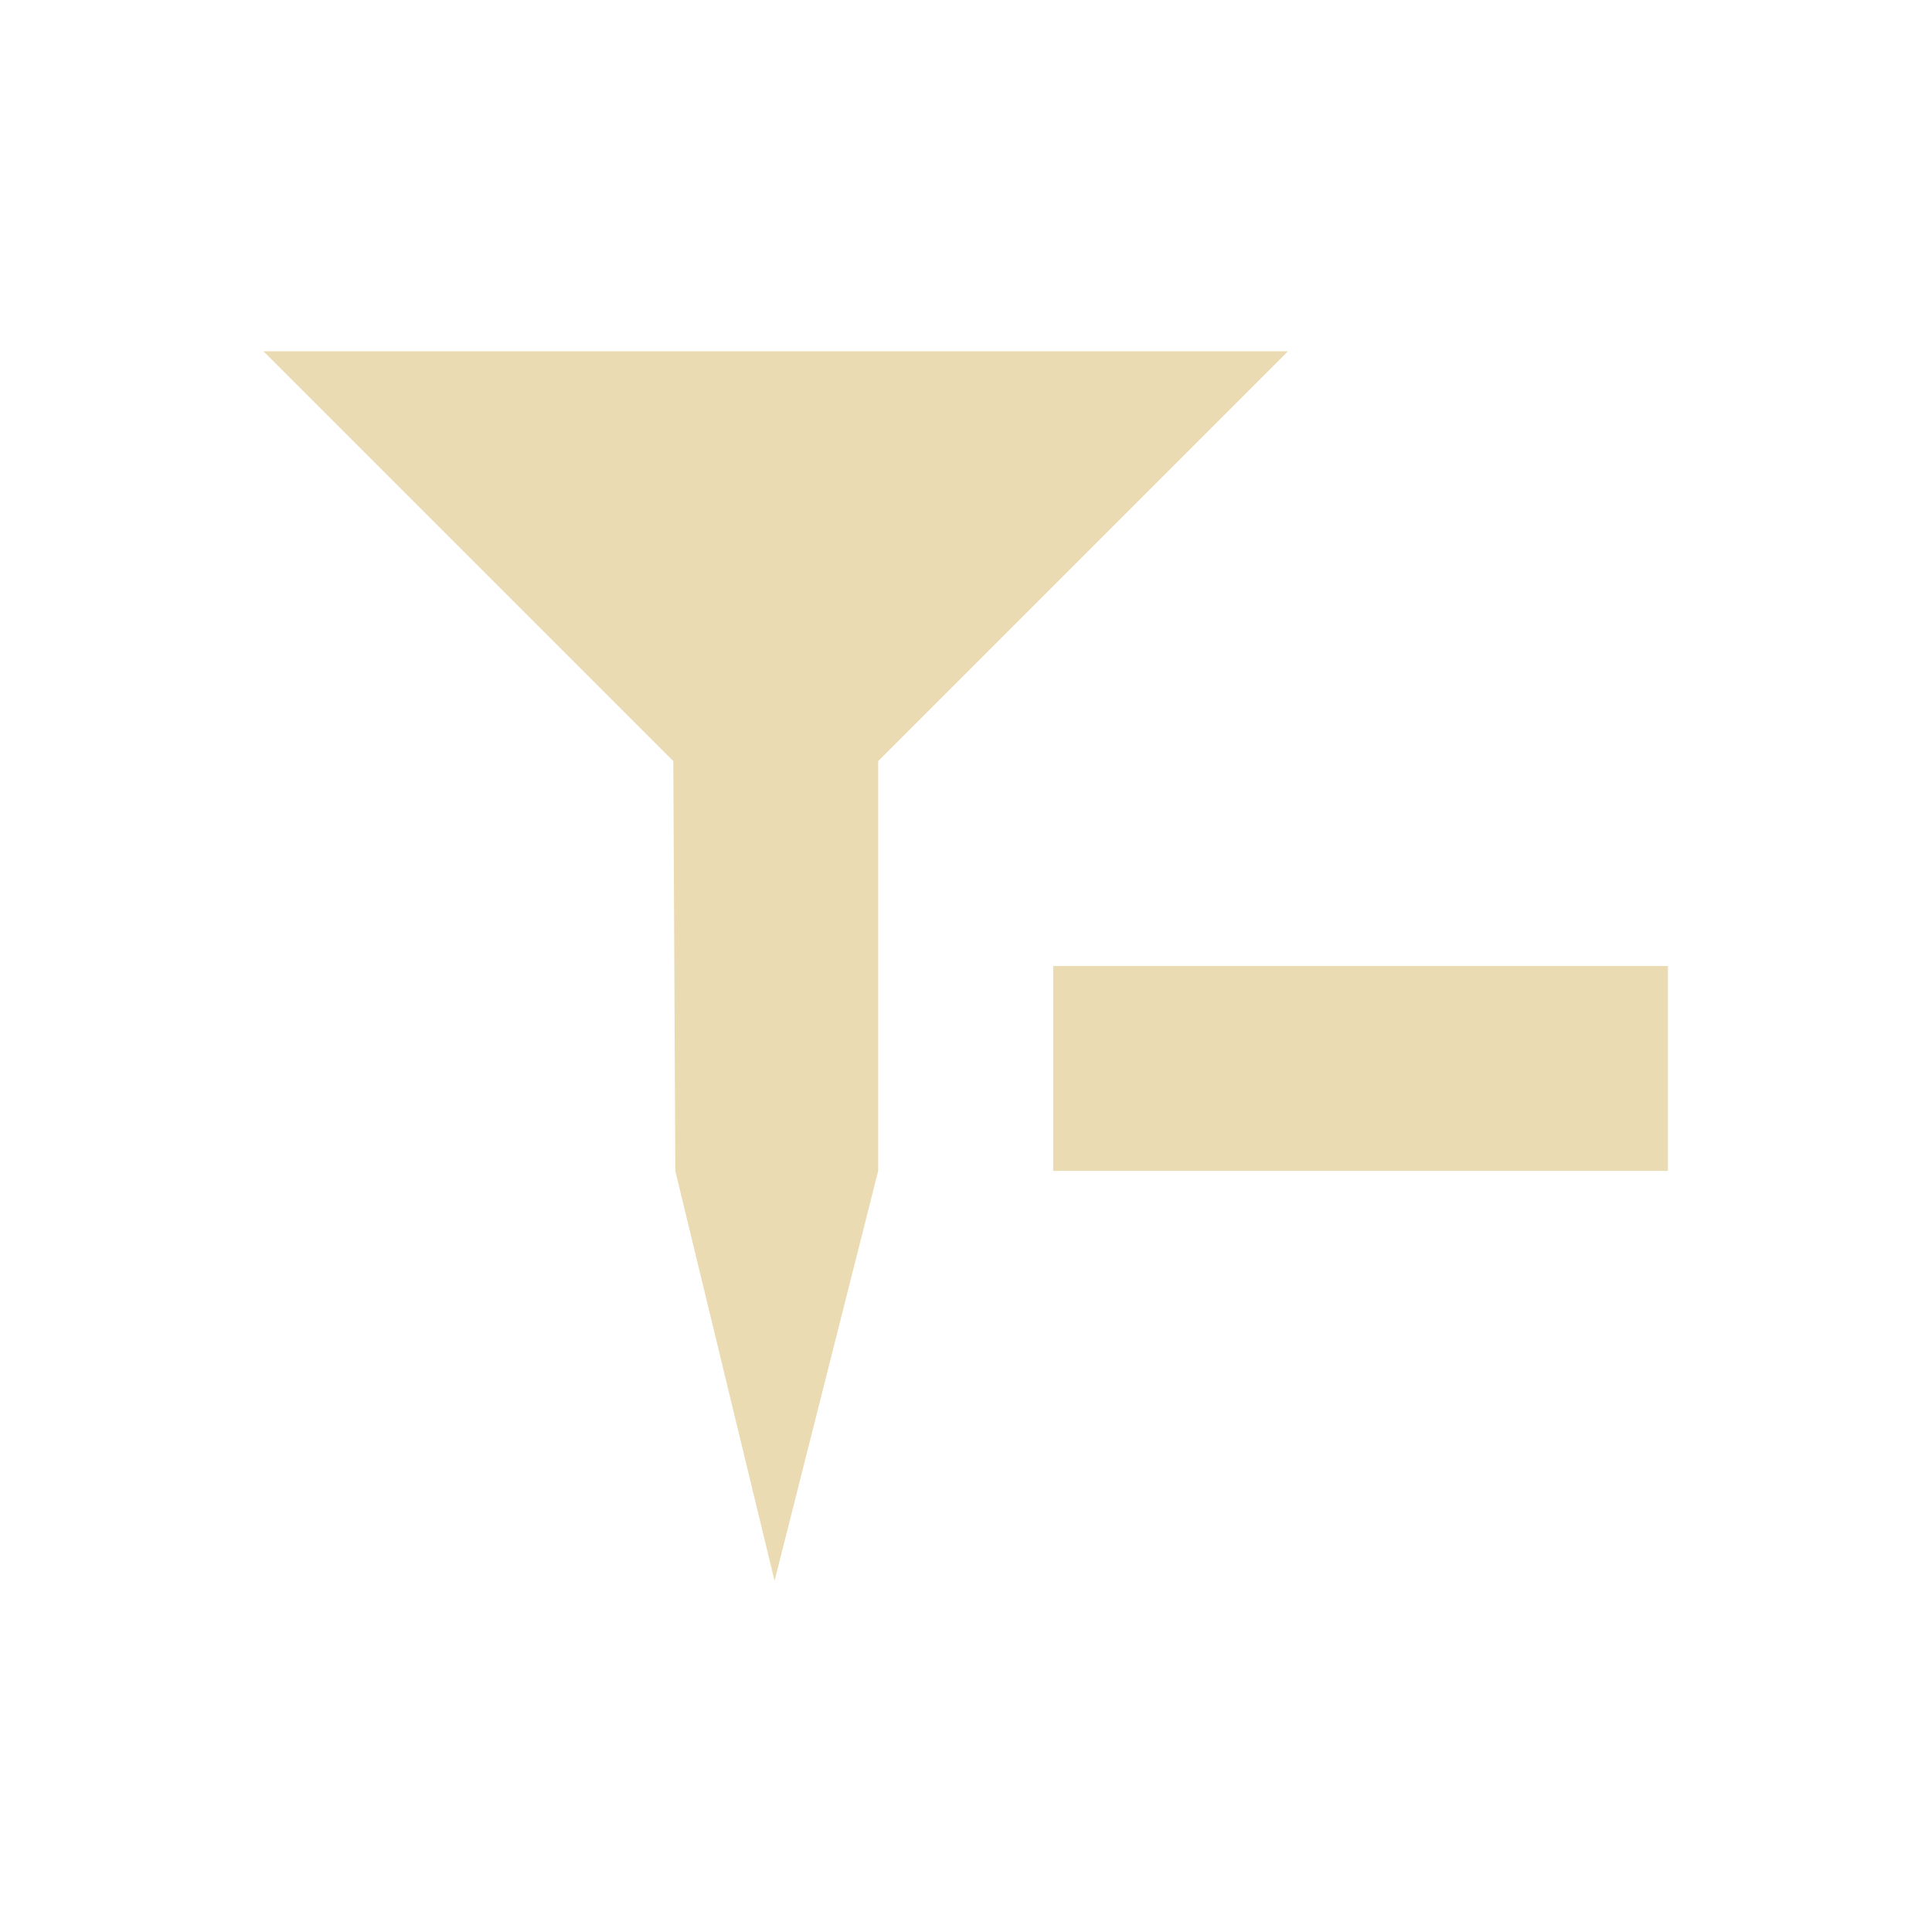
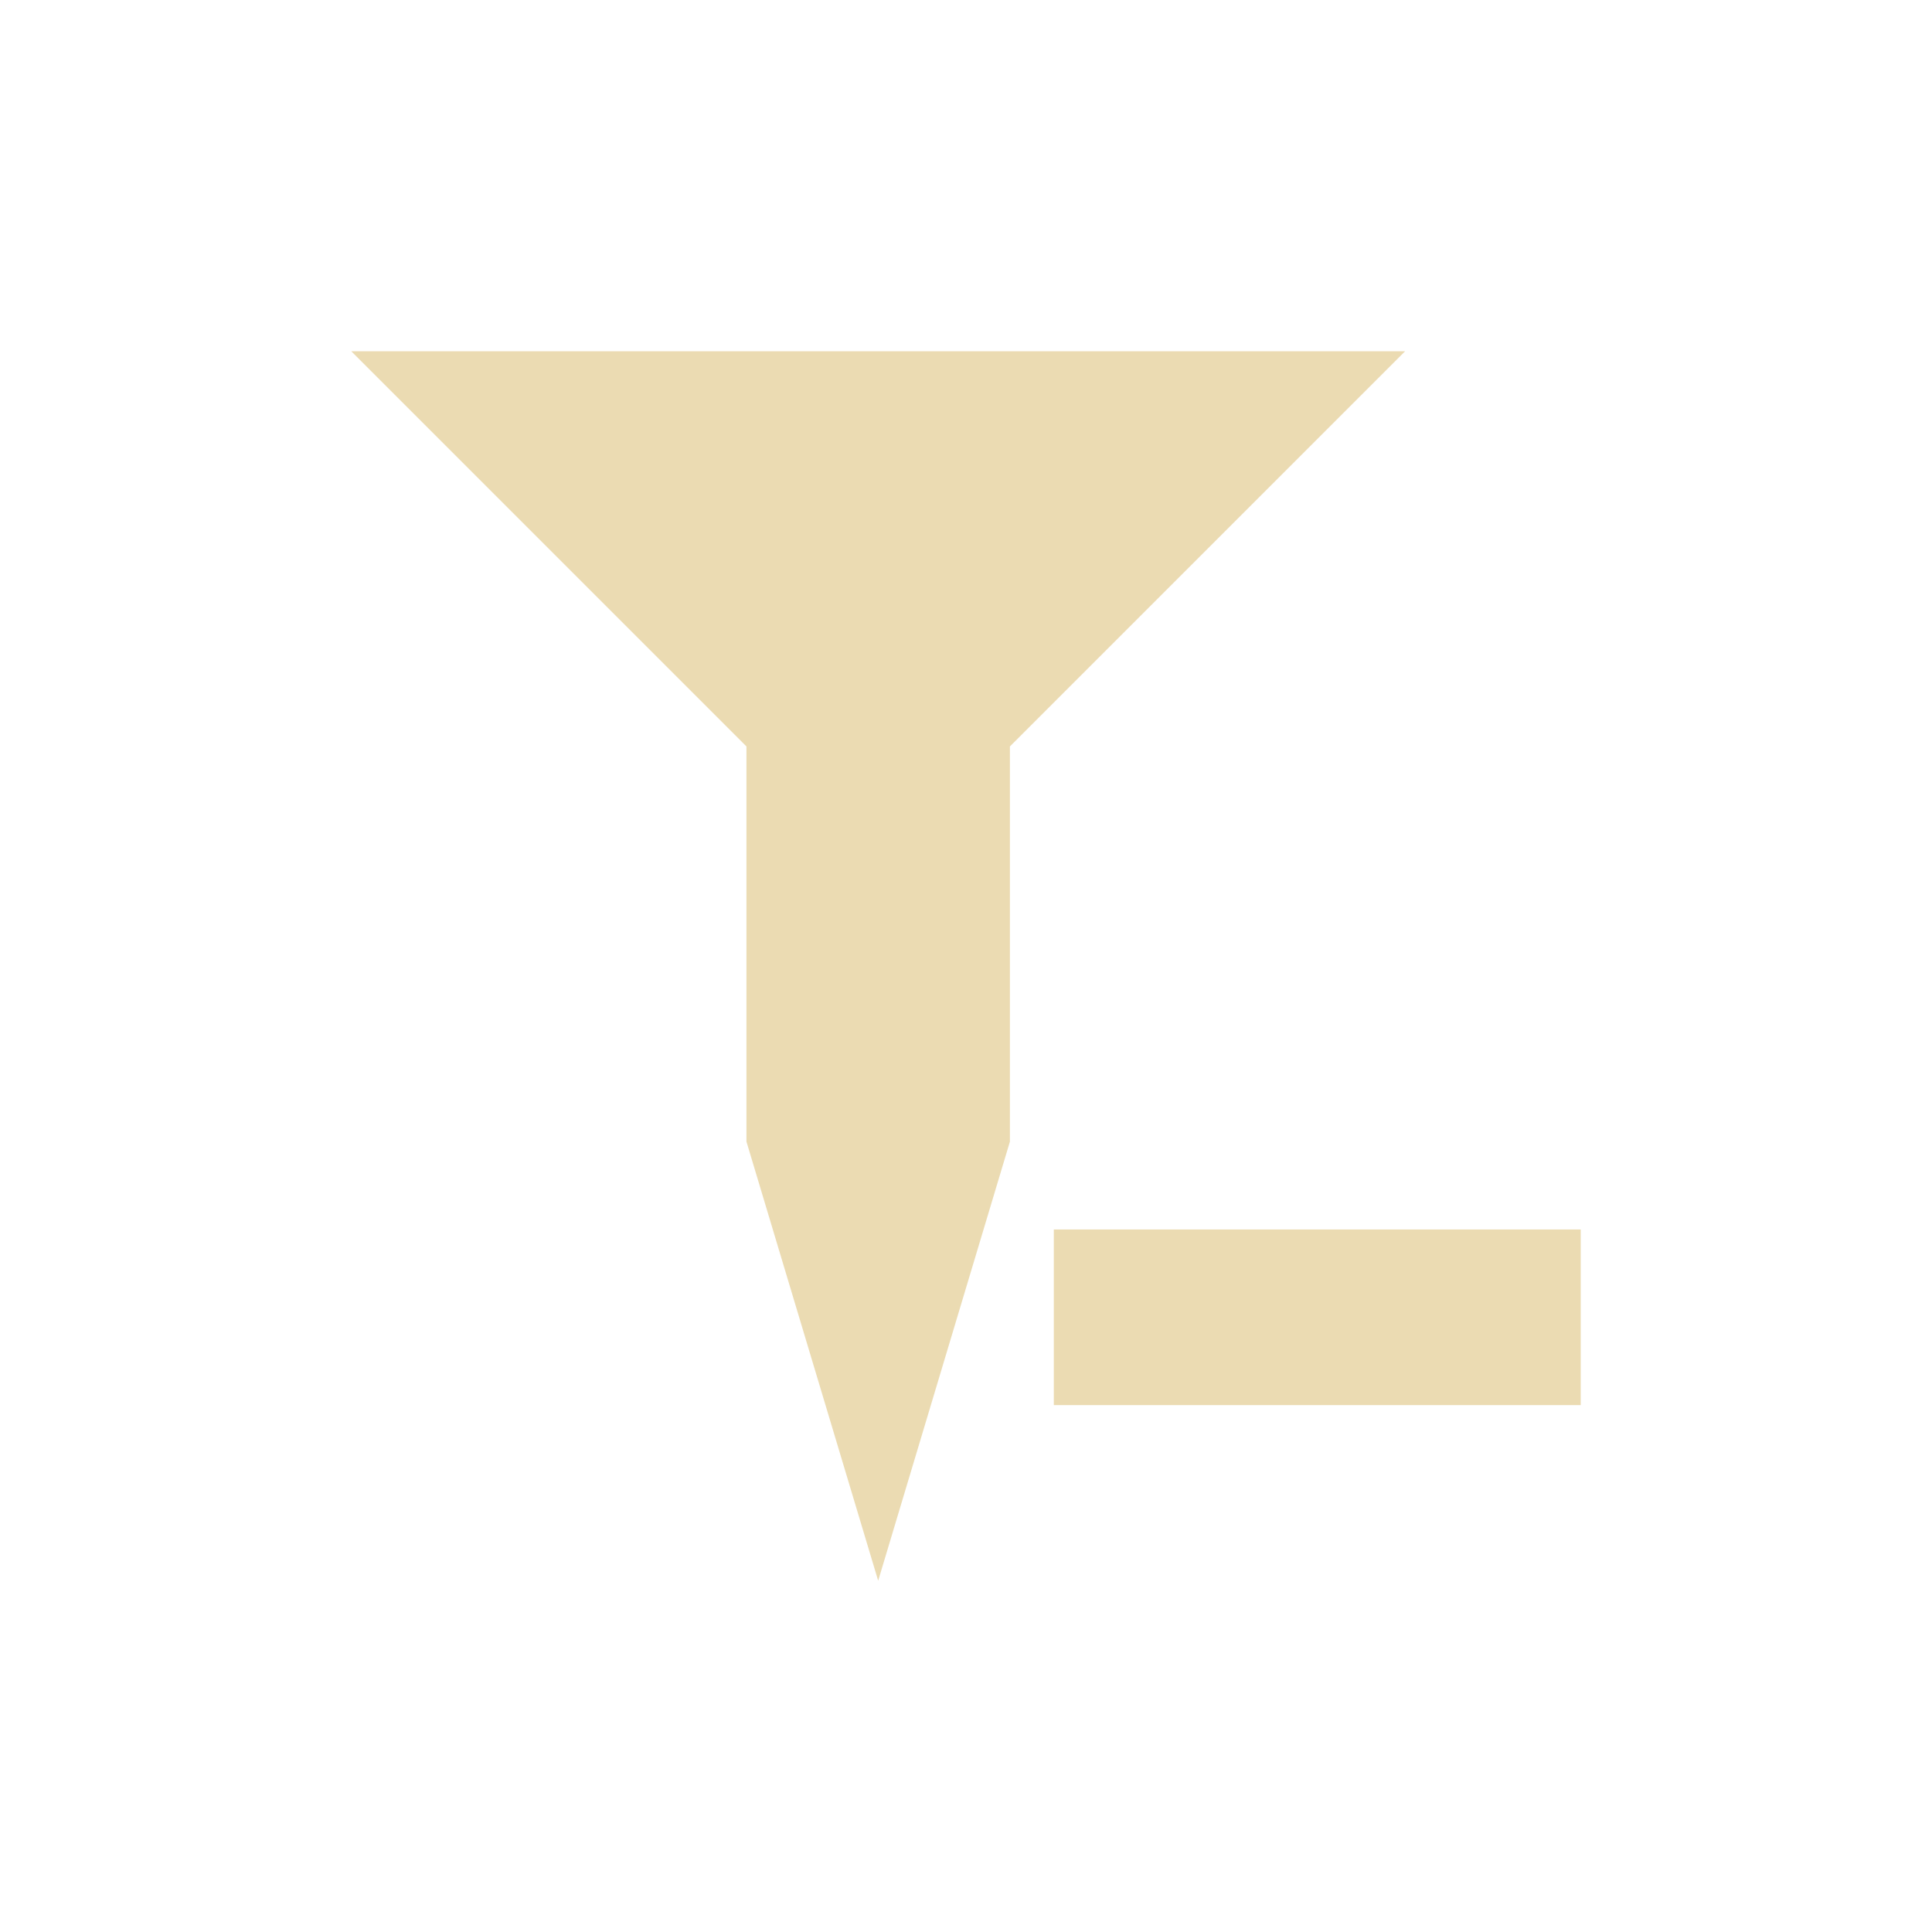
<svg xmlns="http://www.w3.org/2000/svg" width="22" height="22" version="1.1" viewBox="0 0 22 22">
  <defs>
-     <style type="text/css">
-             .ColorScheme-Text {
-                 color: #ebdbb2;
-             }
- 
-             .ColorScheme-Highlight {
-                 color: #458588;
-             }
-         </style>
+     <style type="text/css">.ColorScheme-Text { color:#ebdbb2; } .ColorScheme-Highlight { color:#458588; }</style>
  </defs>
-   <path class="ColorScheme-Text" d="m3 4 4.667 4.667 0.023 4.667 1.13 4.667 1.18-4.667v-4.667l4.667-4.667zm8.993 7v2.333h7v-2.333z" fill="currentColor" stroke-width="1.167" />
+   <path class="ColorScheme-Text" d="m4 4 4.5 4.5v4.5l1.5 5 1.5-5v-4.5l4.5-4.5zm8 10v2h6v-2z" fill="currentColor" />
</svg>
